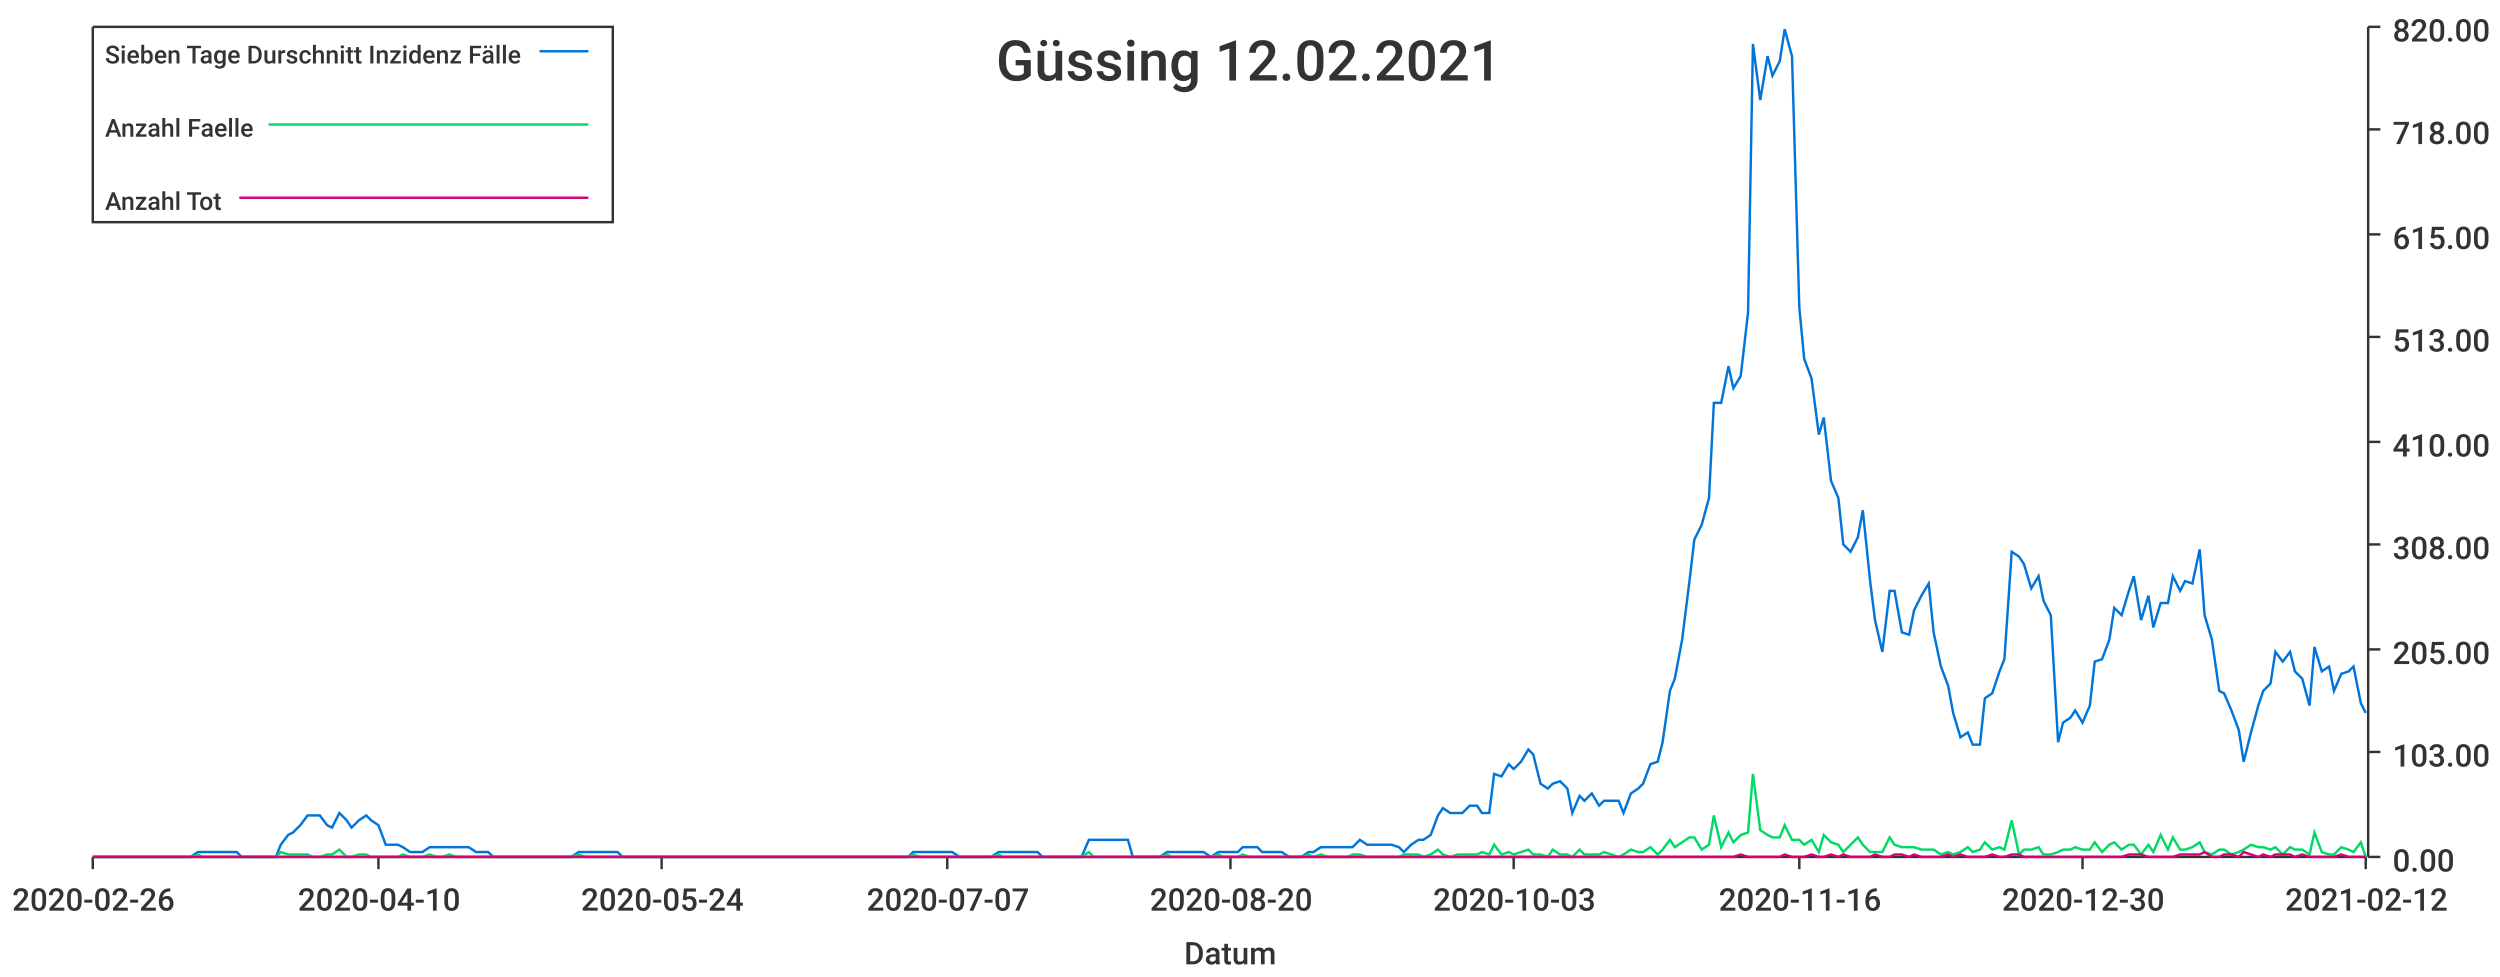
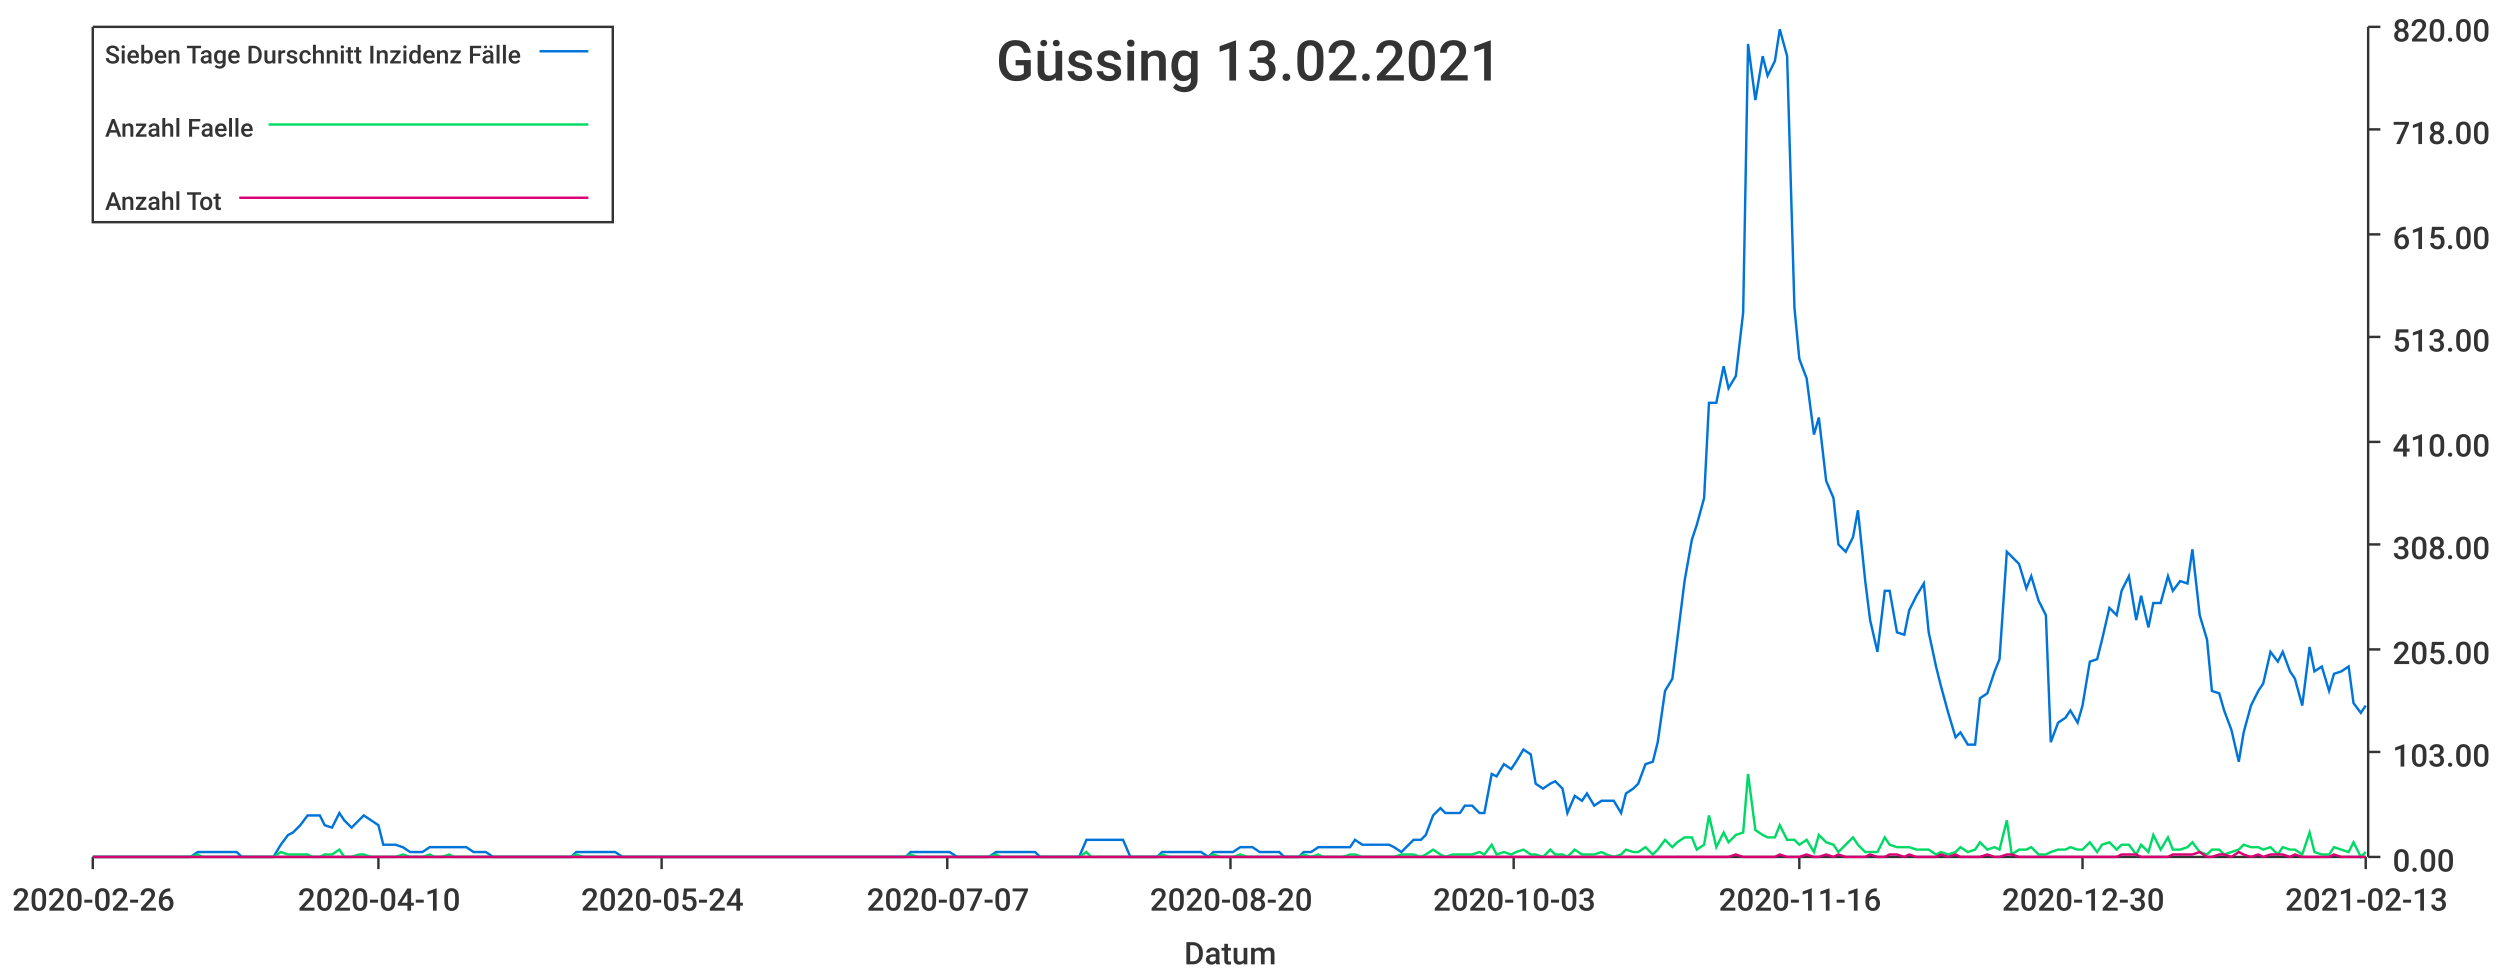
<svg xmlns="http://www.w3.org/2000/svg" width="1024" height="400">\n<path d="M 0 0 L 1024 0 L 1024 400 L 0 400 L 0 0" style="stroke-width:0;stroke:rgba(255,255,255,1.0);fill:rgba(255,255,255,1.0)" />
  <path d="M 38 11 L 969 11 L 969 351 L 38 351 L 38 11" style="stroke-width:0;stroke:rgba(255,255,255,1.0);fill:rgba(255,255,255,1.0)" />
  <path d="M 38 351 L 969 351" style="stroke-width:1;stroke:rgba(51,51,51,1.0);fill:none" />
  <path d="M 38 351 L 38 356" style="stroke-width:1;stroke:rgba(51,51,51,1.0);fill:none" />
  <text x="5" y="373" style="stroke-width:0;stroke:none;fill:rgba(51,51,51,1.0);font-size:12.8px;font-family:'Roboto Medium',sans-serif">2020-02-26</text>
  <path d="M 155 351 L 155 356" style="stroke-width:1;stroke:rgba(51,51,51,1.0);fill:none" />
  <text x="122" y="373" style="stroke-width:0;stroke:none;fill:rgba(51,51,51,1.0);font-size:12.8px;font-family:'Roboto Medium',sans-serif">2020-04-10</text>
  <path d="M 271 351 L 271 356" style="stroke-width:1;stroke:rgba(51,51,51,1.0);fill:none" />
  <text x="238" y="373" style="stroke-width:0;stroke:none;fill:rgba(51,51,51,1.0);font-size:12.8px;font-family:'Roboto Medium',sans-serif">2020-05-24</text>
  <path d="M 388 351 L 388 356" style="stroke-width:1;stroke:rgba(51,51,51,1.0);fill:none" />
  <text x="355" y="373" style="stroke-width:0;stroke:none;fill:rgba(51,51,51,1.0);font-size:12.8px;font-family:'Roboto Medium',sans-serif">2020-07-07</text>
  <path d="M 504 351 L 504 356" style="stroke-width:1;stroke:rgba(51,51,51,1.0);fill:none" />
  <text x="471" y="373" style="stroke-width:0;stroke:none;fill:rgba(51,51,51,1.0);font-size:12.8px;font-family:'Roboto Medium',sans-serif">2020-08-20</text>
  <path d="M 620 351 L 620 356" style="stroke-width:1;stroke:rgba(51,51,51,1.0);fill:none" />
  <text x="587" y="373" style="stroke-width:0;stroke:none;fill:rgba(51,51,51,1.0);font-size:12.8px;font-family:'Roboto Medium',sans-serif">2020-10-03</text>
  <path d="M 737 351 L 737 356" style="stroke-width:1;stroke:rgba(51,51,51,1.0);fill:none" />
  <text x="704" y="373" style="stroke-width:0;stroke:none;fill:rgba(51,51,51,1.0);font-size:12.8px;font-family:'Roboto Medium',sans-serif">2020-11-16</text>
  <path d="M 853 351 L 853 356" style="stroke-width:1;stroke:rgba(51,51,51,1.0);fill:none" />
  <text x="820" y="373" style="stroke-width:0;stroke:none;fill:rgba(51,51,51,1.0);font-size:12.8px;font-family:'Roboto Medium',sans-serif">2020-12-30</text>
  <path d="M 969 351 L 969 356" style="stroke-width:1;stroke:rgba(51,51,51,1.0);fill:none" />
-   <text x="936" y="373" style="stroke-width:0;stroke:none;fill:rgba(51,51,51,1.0);font-size:12.8px;font-family:'Roboto Medium',sans-serif">2021-02-12</text>
+   <text x="936" y="373" style="stroke-width:0;stroke:none;fill:rgba(51,51,51,1.0);font-size:12.8px;font-family:'Roboto Medium',sans-serif">2021-02-13</text>
  <text x="485" y="395" style="stroke-width:0;stroke:none;fill:rgba(51,51,51,1.0);font-size:12.8px;font-family:'Roboto Medium',sans-serif">Datum</text>
  <path d="M 970 351 L 970 11" style="stroke-width:1;stroke:rgba(51,51,51,1.0);fill:none" />
  <path d="M 970 351 L 975 351" style="stroke-width:1;stroke:rgba(51,51,51,1.0);fill:none" />
  <text x="980" y="357" style="stroke-width:0;stroke:none;fill:rgba(51,51,51,1.0);font-size:12.8px;font-family:'Roboto Medium',sans-serif">0.00</text>
  <path d="M 970 308 L 975 308" style="stroke-width:1;stroke:rgba(51,51,51,1.0);fill:none" />
  <text x="980" y="314" style="stroke-width:0;stroke:none;fill:rgba(51,51,51,1.0);font-size:12.8px;font-family:'Roboto Medium',sans-serif">103.00</text>
  <path d="M 970 266 L 975 266" style="stroke-width:1;stroke:rgba(51,51,51,1.0);fill:none" />
  <text x="980" y="272" style="stroke-width:0;stroke:none;fill:rgba(51,51,51,1.0);font-size:12.8px;font-family:'Roboto Medium',sans-serif">205.00</text>
  <path d="M 970 223 L 975 223" style="stroke-width:1;stroke:rgba(51,51,51,1.0);fill:none" />
  <text x="980" y="229" style="stroke-width:0;stroke:none;fill:rgba(51,51,51,1.0);font-size:12.8px;font-family:'Roboto Medium',sans-serif">308.00</text>
  <path d="M 970 181 L 975 181" style="stroke-width:1;stroke:rgba(51,51,51,1.0);fill:none" />
  <text x="980" y="187" style="stroke-width:0;stroke:none;fill:rgba(51,51,51,1.0);font-size:12.8px;font-family:'Roboto Medium',sans-serif">410.00</text>
  <path d="M 970 138 L 975 138" style="stroke-width:1;stroke:rgba(51,51,51,1.0);fill:none" />
  <text x="980" y="144" style="stroke-width:0;stroke:none;fill:rgba(51,51,51,1.0);font-size:12.8px;font-family:'Roboto Medium',sans-serif">513.00</text>
  <path d="M 970 96 L 975 96" style="stroke-width:1;stroke:rgba(51,51,51,1.0);fill:none" />
  <text x="980" y="102" style="stroke-width:0;stroke:none;fill:rgba(51,51,51,1.0);font-size:12.8px;font-family:'Roboto Medium',sans-serif">615.00</text>
  <path d="M 970 53 L 975 53" style="stroke-width:1;stroke:rgba(51,51,51,1.0);fill:none" />
  <text x="980" y="59" style="stroke-width:0;stroke:none;fill:rgba(51,51,51,1.0);font-size:12.8px;font-family:'Roboto Medium',sans-serif">718.00</text>
  <path d="M 970 11 L 975 11" style="stroke-width:1;stroke:rgba(51,51,51,1.0);fill:none" />
  <text x="980" y="17" style="stroke-width:0;stroke:none;fill:rgba(51,51,51,1.0);font-size:12.8px;font-family:'Roboto Medium',sans-serif">820.00</text>
-   <path d="M 38 351 L 41 351 L 44 351 L 46 351 L 49 351 L 52 351 L 54 351 L 57 351 L 60 351 L 62 351 L 65 351 L 68 351 L 70 351 L 73 351 L 76 351 L 78 351 L 81 349 L 83 349 L 86 349 L 89 349 L 91 349 L 94 349 L 97 349 L 99 351 L 102 351 L 105 351 L 107 351 L 110 351 L 113 351 L 115 346 L 118 342 L 120 341 L 123 338 L 126 334 L 128 334 L 131 334 L 134 338 L 136 339 L 139 333 L 142 336 L 144 339 L 147 336 L 150 334 L 152 336 L 155 338 L 158 346 L 160 346 L 163 346 L 165 347 L 168 349 L 171 349 L 173 349 L 176 347 L 179 347 L 181 347 L 184 347 L 187 347 L 189 347 L 192 347 L 195 349 L 197 349 L 200 349 L 202 351 L 205 351 L 208 351 L 210 351 L 213 351 L 216 351 L 218 351 L 221 351 L 224 351 L 226 351 L 229 351 L 232 351 L 234 351 L 237 349 L 240 349 L 242 349 L 245 349 L 247 349 L 250 349 L 253 349 L 255 351 L 258 351 L 261 351 L 263 351 L 266 351 L 269 351 L 271 351 L 274 351 L 277 351 L 279 351 L 282 351 L 284 351 L 287 351 L 290 351 L 292 351 L 295 351 L 298 351 L 300 351 L 303 351 L 306 351 L 308 351 L 311 351 L 314 351 L 316 351 L 319 351 L 322 351 L 324 351 L 327 351 L 329 351 L 332 351 L 335 351 L 337 351 L 340 351 L 343 351 L 345 351 L 348 351 L 351 351 L 353 351 L 356 351 L 359 351 L 361 351 L 364 351 L 366 351 L 369 351 L 372 351 L 374 349 L 377 349 L 380 349 L 382 349 L 385 349 L 388 349 L 390 349 L 393 351 L 396 351 L 398 351 L 401 351 L 403 351 L 406 351 L 409 349 L 411 349 L 414 349 L 417 349 L 419 349 L 422 349 L 425 349 L 427 351 L 430 351 L 433 351 L 435 351 L 438 351 L 441 351 L 443 351 L 446 344 L 448 344 L 451 344 L 454 344 L 456 344 L 459 344 L 462 344 L 464 351 L 467 351 L 470 351 L 472 351 L 475 351 L 478 349 L 480 349 L 483 349 L 485 349 L 488 349 L 491 349 L 493 349 L 496 351 L 499 349 L 501 349 L 504 349 L 507 349 L 509 347 L 512 347 L 515 347 L 517 349 L 520 349 L 523 349 L 525 349 L 528 351 L 530 351 L 533 351 L 536 349 L 538 349 L 541 347 L 544 347 L 546 347 L 549 347 L 552 347 L 554 347 L 557 344 L 560 346 L 562 346 L 565 346 L 567 346 L 570 346 L 573 347 L 575 349 L 578 346 L 581 344 L 583 344 L 586 342 L 589 334 L 591 331 L 594 333 L 597 333 L 599 333 L 602 330 L 605 330 L 607 333 L 610 333 L 612 317 L 615 318 L 618 313 L 620 315 L 623 312 L 626 307 L 628 309 L 631 321 L 634 323 L 636 321 L 639 320 L 642 323 L 644 333 L 647 326 L 649 328 L 652 325 L 655 330 L 657 328 L 660 328 L 663 328 L 665 333 L 668 325 L 671 323 L 673 321 L 676 313 L 679 312 L 681 304 L 684 283 L 686 278 L 689 262 L 692 238 L 694 221 L 697 215 L 700 204 L 702 165 L 705 165 L 708 150 L 710 159 L 713 154 L 716 128 L 718 18 L 721 41 L 724 23 L 726 31 L 729 25 L 731 12 L 734 23 L 737 126 L 739 147 L 742 155 L 745 178 L 747 171 L 750 197 L 753 204 L 755 223 L 758 226 L 761 220 L 763 209 L 766 238 L 768 254 L 771 267 L 774 242 L 776 242 L 779 259 L 782 260 L 784 250 L 787 244 L 790 239 L 792 259 L 795 273 L 798 281 L 800 292 L 803 302 L 806 300 L 808 305 L 811 305 L 813 286 L 816 284 L 819 275 L 821 270 L 824 226 L 827 228 L 829 231 L 832 241 L 835 236 L 837 246 L 840 252 L 843 304 L 845 296 L 848 294 L 850 291 L 853 296 L 856 289 L 858 271 L 861 270 L 864 262 L 866 249 L 869 252 L 872 242 L 874 236 L 877 254 L 880 244 L 882 257 L 885 247 L 888 247 L 890 236 L 893 242 L 895 238 L 898 239 L 901 225 L 903 252 L 906 262 L 909 283 L 911 284 L 914 291 L 917 299 L 919 312 L 922 300 L 925 289 L 927 283 L 930 280 L 932 267 L 935 271 L 938 267 L 940 275 L 943 278 L 946 289 L 948 265 L 951 275 L 954 273 L 956 283 L 959 276 L 962 275 L 964 273 L 967 288 L 969 292" style="stroke-width:1;stroke:rgba(0,116,217,1.0);fill:none" />
-   <path d="M 38 351 L 41 351 L 44 351 L 46 351 L 49 351 L 52 351 L 54 351 L 57 351 L 60 351 L 62 351 L 65 351 L 68 351 L 70 351 L 73 351 L 76 351 L 78 351 L 81 350 L 83 351 L 86 351 L 89 351 L 91 351 L 94 351 L 97 351 L 99 351 L 102 351 L 105 351 L 107 351 L 110 351 L 113 351 L 115 349 L 118 350 L 120 350 L 123 350 L 126 350 L 128 351 L 131 351 L 134 350 L 136 350 L 139 348 L 142 351 L 144 351 L 147 350 L 150 350 L 152 351 L 155 351 L 158 351 L 160 351 L 163 351 L 165 350 L 168 351 L 171 351 L 173 351 L 176 350 L 179 351 L 181 351 L 184 350 L 187 351 L 189 351 L 192 351 L 195 351 L 197 351 L 200 351 L 202 351 L 205 351 L 208 351 L 210 351 L 213 351 L 216 351 L 218 351 L 221 351 L 224 351 L 226 351 L 229 351 L 232 351 L 234 351 L 237 350 L 240 351 L 242 351 L 245 351 L 247 351 L 250 351 L 253 351 L 255 351 L 258 351 L 261 351 L 263 351 L 266 351 L 269 351 L 271 351 L 274 351 L 277 351 L 279 351 L 282 351 L 284 351 L 287 351 L 290 351 L 292 351 L 295 351 L 298 351 L 300 351 L 303 351 L 306 351 L 308 351 L 311 351 L 314 351 L 316 351 L 319 351 L 322 351 L 324 351 L 327 351 L 329 351 L 332 351 L 335 351 L 337 351 L 340 351 L 343 351 L 345 351 L 348 351 L 351 351 L 353 351 L 356 351 L 359 351 L 361 351 L 364 351 L 366 351 L 369 351 L 372 351 L 374 350 L 377 351 L 380 351 L 382 351 L 385 351 L 388 351 L 390 351 L 393 351 L 396 351 L 398 351 L 401 351 L 403 351 L 406 351 L 409 350 L 411 351 L 414 351 L 417 351 L 419 351 L 422 351 L 425 351 L 427 351 L 430 351 L 433 351 L 435 351 L 438 351 L 441 351 L 443 351 L 446 349 L 448 351 L 451 351 L 454 351 L 456 351 L 459 351 L 462 351 L 464 351 L 467 351 L 470 351 L 472 351 L 475 351 L 478 350 L 480 351 L 483 351 L 485 351 L 488 351 L 491 351 L 493 351 L 496 351 L 499 350 L 501 351 L 504 351 L 507 351 L 509 350 L 512 351 L 515 351 L 517 351 L 520 351 L 523 351 L 525 351 L 528 351 L 530 351 L 533 351 L 536 350 L 538 351 L 541 350 L 544 351 L 546 351 L 549 351 L 552 351 L 554 350 L 557 350 L 560 351 L 562 351 L 565 351 L 567 351 L 570 351 L 573 351 L 575 350 L 578 350 L 581 350 L 583 351 L 586 350 L 589 348 L 591 350 L 594 351 L 597 350 L 599 350 L 602 350 L 605 350 L 607 349 L 610 350 L 612 346 L 615 350 L 618 349 L 620 350 L 623 349 L 626 348 L 628 350 L 631 350 L 634 351 L 636 348 L 639 350 L 642 350 L 644 351 L 647 348 L 649 350 L 652 350 L 655 350 L 657 349 L 660 350 L 663 351 L 665 350 L 668 348 L 671 349 L 673 349 L 676 347 L 679 350 L 681 348 L 684 344 L 686 347 L 689 345 L 692 343 L 694 343 L 697 348 L 700 346 L 702 334 L 705 347 L 708 341 L 710 345 L 713 342 L 716 341 L 718 317 L 721 340 L 724 342 L 726 343 L 729 343 L 731 338 L 734 344 L 737 344 L 739 346 L 742 344 L 745 349 L 747 342 L 750 345 L 753 346 L 755 349 L 758 346 L 761 343 L 763 346 L 766 349 L 768 349 L 771 349 L 774 343 L 776 346 L 779 347 L 782 347 L 784 347 L 787 348 L 790 348 L 792 348 L 795 350 L 798 349 L 800 350 L 803 349 L 806 347 L 808 349 L 811 348 L 813 345 L 816 348 L 819 347 L 821 348 L 824 336 L 827 350 L 829 348 L 832 348 L 835 347 L 837 350 L 840 350 L 843 349 L 845 348 L 848 348 L 850 347 L 853 348 L 856 348 L 858 345 L 861 349 L 864 346 L 866 345 L 869 348 L 872 346 L 874 346 L 877 350 L 880 346 L 882 349 L 885 342 L 888 348 L 890 343 L 893 348 L 895 348 L 898 347 L 901 345 L 903 349 L 906 350 L 909 348 L 911 348 L 914 350 L 917 349 L 919 348 L 922 346 L 925 347 L 927 347 L 930 348 L 932 347 L 935 350 L 938 347 L 940 348 L 943 348 L 946 350 L 948 341 L 951 349 L 954 350 L 956 350 L 959 347 L 962 348 L 964 349 L 967 345 L 969 351" style="stroke-width:1;stroke:rgba(0,217,101,1.0);fill:none" />
-   <path d="M 38 351 L 41 351 L 44 351 L 46 351 L 49 351 L 52 351 L 54 351 L 57 351 L 60 351 L 62 351 L 65 351 L 68 351 L 70 351 L 73 351 L 76 351 L 78 351 L 81 351 L 83 351 L 86 351 L 89 351 L 91 351 L 94 351 L 97 351 L 99 351 L 102 351 L 105 351 L 107 351 L 110 351 L 113 351 L 115 351 L 118 351 L 120 351 L 123 351 L 126 351 L 128 351 L 131 351 L 134 351 L 136 351 L 139 351 L 142 351 L 144 351 L 147 351 L 150 351 L 152 351 L 155 351 L 158 351 L 160 351 L 163 351 L 165 351 L 168 351 L 171 351 L 173 351 L 176 351 L 179 351 L 181 351 L 184 351 L 187 351 L 189 351 L 192 351 L 195 351 L 197 351 L 200 351 L 202 351 L 205 351 L 208 351 L 210 351 L 213 351 L 216 351 L 218 351 L 221 351 L 224 351 L 226 351 L 229 351 L 232 351 L 234 351 L 237 351 L 240 351 L 242 351 L 245 351 L 247 351 L 250 351 L 253 351 L 255 351 L 258 351 L 261 351 L 263 351 L 266 351 L 269 351 L 271 351 L 274 351 L 277 351 L 279 351 L 282 351 L 284 351 L 287 351 L 290 351 L 292 351 L 295 351 L 298 351 L 300 351 L 303 351 L 306 351 L 308 351 L 311 351 L 314 351 L 316 351 L 319 351 L 322 351 L 324 351 L 327 351 L 329 351 L 332 351 L 335 351 L 337 351 L 340 351 L 343 351 L 345 351 L 348 351 L 351 351 L 353 351 L 356 351 L 359 351 L 361 351 L 364 351 L 366 351 L 369 351 L 372 351 L 374 351 L 377 351 L 380 351 L 382 351 L 385 351 L 388 351 L 390 351 L 393 351 L 396 351 L 398 351 L 401 351 L 403 351 L 406 351 L 409 351 L 411 351 L 414 351 L 417 351 L 419 351 L 422 351 L 425 351 L 427 351 L 430 351 L 433 351 L 435 351 L 438 351 L 441 351 L 443 351 L 446 351 L 448 351 L 451 351 L 454 351 L 456 351 L 459 351 L 462 351 L 464 351 L 467 351 L 470 351 L 472 351 L 475 351 L 478 351 L 480 351 L 483 351 L 485 351 L 488 351 L 491 351 L 493 351 L 496 351 L 499 351 L 501 351 L 504 351 L 507 351 L 509 351 L 512 351 L 515 351 L 517 351 L 520 351 L 523 351 L 525 351 L 528 351 L 530 351 L 533 351 L 536 351 L 538 351 L 541 351 L 544 351 L 546 351 L 549 351 L 552 351 L 554 351 L 557 351 L 560 351 L 562 351 L 565 351 L 567 351 L 570 351 L 573 351 L 575 351 L 578 351 L 581 351 L 583 351 L 586 351 L 589 351 L 591 351 L 594 351 L 597 351 L 599 351 L 602 351 L 605 351 L 607 351 L 610 351 L 612 351 L 615 351 L 618 351 L 620 351 L 623 351 L 626 351 L 628 351 L 631 351 L 634 351 L 636 351 L 639 351 L 642 351 L 644 351 L 647 351 L 649 351 L 652 351 L 655 351 L 657 351 L 660 351 L 663 351 L 665 351 L 668 351 L 671 351 L 673 351 L 676 351 L 679 351 L 681 351 L 684 351 L 686 351 L 689 351 L 692 351 L 694 351 L 697 351 L 700 351 L 702 351 L 705 351 L 708 351 L 710 351 L 713 350 L 716 351 L 718 351 L 721 351 L 724 351 L 726 351 L 729 351 L 731 350 L 734 351 L 737 351 L 739 351 L 742 350 L 745 351 L 747 351 L 750 350 L 753 351 L 755 350 L 758 351 L 761 351 L 763 351 L 766 351 L 768 350 L 771 351 L 774 351 L 776 350 L 779 350 L 782 351 L 784 350 L 787 351 L 790 351 L 792 351 L 795 351 L 798 350 L 800 351 L 803 350 L 806 351 L 808 351 L 811 351 L 813 351 L 816 350 L 819 351 L 821 351 L 824 350 L 827 350 L 829 351 L 832 351 L 835 351 L 837 351 L 840 351 L 843 351 L 845 351 L 848 351 L 850 351 L 853 351 L 856 351 L 858 351 L 861 351 L 864 351 L 866 351 L 869 351 L 872 350 L 874 350 L 877 350 L 880 351 L 882 351 L 885 351 L 888 351 L 890 351 L 893 350 L 895 350 L 898 350 L 901 350 L 903 349 L 906 351 L 909 351 L 911 350 L 914 350 L 917 351 L 919 349 L 922 350 L 925 351 L 927 350 L 930 351 L 932 350 L 935 350 L 938 350 L 940 351 L 943 350 L 946 351 L 948 351 L 951 351 L 954 351 L 956 351 L 959 350 L 962 351 L 964 351 L 967 351 L 969 351" style="stroke-width:1;stroke:rgba(217,0,116,1.0);fill:none" />
-   <text x="408" y="33" style="stroke-width:0;stroke:none;fill:rgba(51,51,51,1.0);font-size:23.0px;font-family:'Roboto Medium',sans-serif">Güssing 12.02.2021</text>
+   <path d="M 38 351 L 41 351 L 44 351 L 46 351 L 49 351 L 52 351 L 54 351 L 57 351 L 60 351 L 62 351 L 65 351 L 68 351 L 70 351 L 73 351 L 75 351 L 78 351 L 81 349 L 83 349 L 86 349 L 89 349 L 91 349 L 94 349 L 97 349 L 99 351 L 102 351 L 104 351 L 107 351 L 110 351 L 112 351 L 115 346 L 118 342 L 120 341 L 123 338 L 126 334 L 128 334 L 131 334 L 133 338 L 136 339 L 139 333 L 141 336 L 144 339 L 147 336 L 149 334 L 152 336 L 155 338 L 157 346 L 160 346 L 162 346 L 165 347 L 168 349 L 170 349 L 173 349 L 176 347 L 178 347 L 181 347 L 184 347 L 186 347 L 189 347 L 191 347 L 194 349 L 197 349 L 199 349 L 202 351 L 205 351 L 207 351 L 210 351 L 213 351 L 215 351 L 218 351 L 220 351 L 223 351 L 226 351 L 228 351 L 231 351 L 234 351 L 236 349 L 239 349 L 242 349 L 244 349 L 247 349 L 249 349 L 252 349 L 255 351 L 257 351 L 260 351 L 263 351 L 265 351 L 268 351 L 271 351 L 273 351 L 276 351 L 279 351 L 281 351 L 284 351 L 286 351 L 289 351 L 292 351 L 294 351 L 297 351 L 300 351 L 302 351 L 305 351 L 308 351 L 310 351 L 313 351 L 315 351 L 318 351 L 321 351 L 323 351 L 326 351 L 329 351 L 331 351 L 334 351 L 337 351 L 339 351 L 342 351 L 344 351 L 347 351 L 350 351 L 352 351 L 355 351 L 358 351 L 360 351 L 363 351 L 366 351 L 368 351 L 371 351 L 373 349 L 376 349 L 379 349 L 381 349 L 384 349 L 387 349 L 389 349 L 392 351 L 395 351 L 397 351 L 400 351 L 402 351 L 405 351 L 408 349 L 410 349 L 413 349 L 416 349 L 418 349 L 421 349 L 424 349 L 426 351 L 429 351 L 431 351 L 434 351 L 437 351 L 439 351 L 442 351 L 445 344 L 447 344 L 450 344 L 453 344 L 455 344 L 458 344 L 460 344 L 463 351 L 466 351 L 468 351 L 471 351 L 474 351 L 476 349 L 479 349 L 482 349 L 484 349 L 487 349 L 489 349 L 492 349 L 495 351 L 497 349 L 500 349 L 503 349 L 505 349 L 508 347 L 511 347 L 513 347 L 516 349 L 519 349 L 521 349 L 524 349 L 526 351 L 529 351 L 532 351 L 534 349 L 537 349 L 540 347 L 542 347 L 545 347 L 548 347 L 550 347 L 553 347 L 555 344 L 558 346 L 561 346 L 563 346 L 566 346 L 569 346 L 571 347 L 574 349 L 577 346 L 579 344 L 582 344 L 584 342 L 587 334 L 590 331 L 592 333 L 595 333 L 598 333 L 600 330 L 603 330 L 606 333 L 608 333 L 611 317 L 613 318 L 616 313 L 619 315 L 621 312 L 624 307 L 627 309 L 629 321 L 632 323 L 635 321 L 637 320 L 640 323 L 642 333 L 645 326 L 648 328 L 650 325 L 653 330 L 656 328 L 658 328 L 661 328 L 664 333 L 666 325 L 669 323 L 671 321 L 674 313 L 677 312 L 679 304 L 682 283 L 685 278 L 687 262 L 690 238 L 693 221 L 695 215 L 698 204 L 700 165 L 703 165 L 706 150 L 708 159 L 711 154 L 714 128 L 716 18 L 719 41 L 722 23 L 724 31 L 727 25 L 729 12 L 732 23 L 735 126 L 737 147 L 740 155 L 743 178 L 745 171 L 748 197 L 751 204 L 753 223 L 756 226 L 759 220 L 761 209 L 764 238 L 766 254 L 769 267 L 772 242 L 774 242 L 777 259 L 780 260 L 782 250 L 785 244 L 788 239 L 790 259 L 793 273 L 795 281 L 798 292 L 801 302 L 803 300 L 806 305 L 809 305 L 811 286 L 814 284 L 817 275 L 819 270 L 822 226 L 824 228 L 827 231 L 830 241 L 832 236 L 835 246 L 838 252 L 840 304 L 843 296 L 846 294 L 848 291 L 851 296 L 853 289 L 856 271 L 859 270 L 861 262 L 864 249 L 867 252 L 869 242 L 872 236 L 875 254 L 877 244 L 880 257 L 882 247 L 885 247 L 888 236 L 890 242 L 893 238 L 896 239 L 898 225 L 901 252 L 904 262 L 906 283 L 909 284 L 911 291 L 914 299 L 917 312 L 919 300 L 922 289 L 925 283 L 927 280 L 930 267 L 933 271 L 935 267 L 938 275 L 940 278 L 943 289 L 946 265 L 948 275 L 951 273 L 954 283 L 956 276 L 959 275 L 962 273 L 964 288 L 967 292 L 969 289" style="stroke-width:1;stroke:rgba(0,116,217,1.0);fill:none" />
+   <path d="M 38 351 L 41 351 L 44 351 L 46 351 L 49 351 L 52 351 L 54 351 L 57 351 L 60 351 L 62 351 L 65 351 L 68 351 L 70 351 L 73 351 L 75 351 L 78 351 L 81 350 L 83 351 L 86 351 L 89 351 L 91 351 L 94 351 L 97 351 L 99 351 L 102 351 L 104 351 L 107 351 L 110 351 L 112 351 L 115 349 L 118 350 L 120 350 L 123 350 L 126 350 L 128 351 L 131 351 L 133 350 L 136 350 L 139 348 L 141 351 L 144 351 L 147 350 L 149 350 L 152 351 L 155 351 L 157 351 L 160 351 L 162 351 L 165 350 L 168 351 L 170 351 L 173 351 L 176 350 L 178 351 L 181 351 L 184 350 L 186 351 L 189 351 L 191 351 L 194 351 L 197 351 L 199 351 L 202 351 L 205 351 L 207 351 L 210 351 L 213 351 L 215 351 L 218 351 L 220 351 L 223 351 L 226 351 L 228 351 L 231 351 L 234 351 L 236 350 L 239 351 L 242 351 L 244 351 L 247 351 L 249 351 L 252 351 L 255 351 L 257 351 L 260 351 L 263 351 L 265 351 L 268 351 L 271 351 L 273 351 L 276 351 L 279 351 L 281 351 L 284 351 L 286 351 L 289 351 L 292 351 L 294 351 L 297 351 L 300 351 L 302 351 L 305 351 L 308 351 L 310 351 L 313 351 L 315 351 L 318 351 L 321 351 L 323 351 L 326 351 L 329 351 L 331 351 L 334 351 L 337 351 L 339 351 L 342 351 L 344 351 L 347 351 L 350 351 L 352 351 L 355 351 L 358 351 L 360 351 L 363 351 L 366 351 L 368 351 L 371 351 L 373 350 L 376 351 L 379 351 L 381 351 L 384 351 L 387 351 L 389 351 L 392 351 L 395 351 L 397 351 L 400 351 L 402 351 L 405 351 L 408 350 L 410 351 L 413 351 L 416 351 L 418 351 L 421 351 L 424 351 L 426 351 L 429 351 L 431 351 L 434 351 L 437 351 L 439 351 L 442 351 L 445 349 L 447 351 L 450 351 L 453 351 L 455 351 L 458 351 L 460 351 L 463 351 L 466 351 L 468 351 L 471 351 L 474 351 L 476 350 L 479 351 L 482 351 L 484 351 L 487 351 L 489 351 L 492 351 L 495 351 L 497 350 L 500 351 L 503 351 L 505 351 L 508 350 L 511 351 L 513 351 L 516 351 L 519 351 L 521 351 L 524 351 L 526 351 L 529 351 L 532 351 L 534 350 L 537 351 L 540 350 L 542 351 L 545 351 L 548 351 L 550 351 L 553 350 L 555 350 L 558 351 L 561 351 L 563 351 L 566 351 L 569 351 L 571 351 L 574 350 L 577 350 L 579 350 L 582 351 L 584 350 L 587 348 L 590 350 L 592 351 L 595 350 L 598 350 L 600 350 L 603 350 L 606 349 L 608 350 L 611 346 L 613 350 L 616 349 L 619 350 L 621 349 L 624 348 L 627 350 L 629 350 L 632 351 L 635 348 L 637 350 L 640 350 L 642 351 L 645 348 L 648 350 L 650 350 L 653 350 L 656 349 L 658 350 L 661 351 L 664 350 L 666 348 L 669 349 L 671 349 L 674 347 L 677 350 L 679 348 L 682 344 L 685 347 L 687 345 L 690 343 L 693 343 L 695 348 L 698 346 L 700 334 L 703 347 L 706 341 L 708 345 L 711 342 L 714 341 L 716 317 L 719 340 L 722 342 L 724 343 L 727 343 L 729 338 L 732 344 L 735 344 L 737 346 L 740 344 L 743 349 L 745 342 L 748 345 L 751 346 L 753 349 L 756 346 L 759 343 L 761 346 L 764 349 L 766 349 L 769 349 L 772 343 L 774 346 L 777 347 L 780 347 L 782 347 L 785 348 L 788 348 L 790 348 L 793 350 L 795 349 L 798 350 L 801 349 L 803 347 L 806 349 L 809 348 L 811 345 L 814 348 L 817 347 L 819 348 L 822 336 L 824 350 L 827 348 L 830 348 L 832 347 L 835 350 L 838 350 L 840 349 L 843 348 L 846 348 L 848 347 L 851 348 L 853 348 L 856 345 L 859 349 L 861 346 L 864 345 L 867 348 L 869 346 L 872 346 L 875 350 L 877 346 L 880 349 L 882 342 L 885 348 L 888 343 L 890 348 L 893 348 L 896 347 L 898 345 L 901 349 L 904 350 L 906 348 L 909 348 L 911 350 L 914 349 L 917 348 L 919 346 L 922 347 L 925 347 L 927 348 L 930 347 L 933 350 L 935 347 L 938 348 L 940 348 L 943 350 L 946 341 L 948 349 L 951 350 L 954 350 L 956 347 L 959 348 L 962 349 L 964 345 L 967 351 L 969 349" style="stroke-width:1;stroke:rgba(0,217,101,1.0);fill:none" />
+   <path d="M 38 351 L 41 351 L 44 351 L 46 351 L 49 351 L 52 351 L 54 351 L 57 351 L 60 351 L 62 351 L 65 351 L 68 351 L 70 351 L 73 351 L 75 351 L 78 351 L 81 351 L 83 351 L 86 351 L 89 351 L 91 351 L 94 351 L 97 351 L 99 351 L 102 351 L 104 351 L 107 351 L 110 351 L 112 351 L 115 351 L 118 351 L 120 351 L 123 351 L 126 351 L 128 351 L 131 351 L 133 351 L 136 351 L 139 351 L 141 351 L 144 351 L 147 351 L 149 351 L 152 351 L 155 351 L 157 351 L 160 351 L 162 351 L 165 351 L 168 351 L 170 351 L 173 351 L 176 351 L 178 351 L 181 351 L 184 351 L 186 351 L 189 351 L 191 351 L 194 351 L 197 351 L 199 351 L 202 351 L 205 351 L 207 351 L 210 351 L 213 351 L 215 351 L 218 351 L 220 351 L 223 351 L 226 351 L 228 351 L 231 351 L 234 351 L 236 351 L 239 351 L 242 351 L 244 351 L 247 351 L 249 351 L 252 351 L 255 351 L 257 351 L 260 351 L 263 351 L 265 351 L 268 351 L 271 351 L 273 351 L 276 351 L 279 351 L 281 351 L 284 351 L 286 351 L 289 351 L 292 351 L 294 351 L 297 351 L 300 351 L 302 351 L 305 351 L 308 351 L 310 351 L 313 351 L 315 351 L 318 351 L 321 351 L 323 351 L 326 351 L 329 351 L 331 351 L 334 351 L 337 351 L 339 351 L 342 351 L 344 351 L 347 351 L 350 351 L 352 351 L 355 351 L 358 351 L 360 351 L 363 351 L 366 351 L 368 351 L 371 351 L 373 351 L 376 351 L 379 351 L 381 351 L 384 351 L 387 351 L 389 351 L 392 351 L 395 351 L 397 351 L 400 351 L 402 351 L 405 351 L 408 351 L 410 351 L 413 351 L 416 351 L 418 351 L 421 351 L 424 351 L 426 351 L 429 351 L 431 351 L 434 351 L 437 351 L 439 351 L 442 351 L 445 351 L 447 351 L 450 351 L 453 351 L 455 351 L 458 351 L 460 351 L 463 351 L 466 351 L 468 351 L 471 351 L 474 351 L 476 351 L 479 351 L 482 351 L 484 351 L 487 351 L 489 351 L 492 351 L 495 351 L 497 351 L 500 351 L 503 351 L 505 351 L 508 351 L 511 351 L 513 351 L 516 351 L 519 351 L 521 351 L 524 351 L 526 351 L 529 351 L 532 351 L 534 351 L 537 351 L 540 351 L 542 351 L 545 351 L 548 351 L 550 351 L 553 351 L 555 351 L 558 351 L 561 351 L 563 351 L 566 351 L 569 351 L 571 351 L 574 351 L 577 351 L 579 351 L 582 351 L 584 351 L 587 351 L 590 351 L 592 351 L 595 351 L 598 351 L 600 351 L 603 351 L 606 351 L 608 351 L 611 351 L 613 351 L 616 351 L 619 351 L 621 351 L 624 351 L 627 351 L 629 351 L 632 351 L 635 351 L 637 351 L 640 351 L 642 351 L 645 351 L 648 351 L 650 351 L 653 351 L 656 351 L 658 351 L 661 351 L 664 351 L 666 351 L 669 351 L 671 351 L 674 351 L 677 351 L 679 351 L 682 351 L 685 351 L 687 351 L 690 351 L 693 351 L 695 351 L 698 351 L 700 351 L 703 351 L 706 351 L 708 351 L 711 350 L 714 351 L 716 351 L 719 351 L 722 351 L 724 351 L 727 351 L 729 350 L 732 351 L 735 351 L 737 351 L 740 350 L 743 351 L 745 351 L 748 350 L 751 351 L 753 350 L 756 351 L 759 351 L 761 351 L 764 351 L 766 350 L 769 351 L 772 351 L 774 350 L 777 350 L 780 351 L 782 350 L 785 351 L 788 351 L 790 351 L 793 351 L 795 350 L 798 351 L 801 350 L 803 351 L 806 351 L 809 351 L 811 351 L 814 350 L 817 351 L 819 351 L 822 350 L 824 350 L 827 351 L 830 351 L 832 351 L 835 351 L 838 351 L 840 351 L 843 351 L 846 351 L 848 351 L 851 351 L 853 351 L 856 351 L 859 351 L 861 351 L 864 351 L 867 351 L 869 350 L 872 350 L 875 350 L 877 351 L 880 351 L 882 351 L 885 351 L 888 351 L 890 350 L 893 350 L 896 350 L 898 350 L 901 349 L 904 351 L 906 351 L 909 350 L 911 350 L 914 351 L 917 349 L 919 350 L 922 351 L 925 350 L 927 351 L 930 350 L 933 350 L 935 350 L 938 351 L 940 350 L 943 351 L 946 351 L 948 351 L 951 351 L 954 351 L 956 350 L 959 351 L 962 351 L 964 351 L 967 351 L 969 351" style="stroke-width:1;stroke:rgba(217,0,116,1.0);fill:none" />
+   <text x="408" y="33" style="stroke-width:0;stroke:none;fill:rgba(51,51,51,1.0);font-size:23.0px;font-family:'Roboto Medium',sans-serif">Güssing 13.02.2021</text>
  <path d="M 38 11 L 251 11 L 251 91 L 38 91 L 38 11" style="stroke-width:1;stroke:rgba(51,51,51,1.0);fill:rgba(255,255,255,1.0)" />
  <text x="43" y="26" style="stroke-width:0;stroke:none;fill:rgba(51,51,51,1.0);font-size:10.2px;font-family:'Roboto Medium',sans-serif">Sieben Tage Durschnitt Inzidenz Fälle</text>
  <path d="M 221 21 L 241 21" style="stroke-width:1;stroke:rgba(0,116,217,1.0);fill:none" />
  <text x="43" y="56" style="stroke-width:0;stroke:none;fill:rgba(51,51,51,1.0);font-size:10.2px;font-family:'Roboto Medium',sans-serif">Anzahl Faelle</text>
  <path d="M 110 51 L 241 51" style="stroke-width:1;stroke:rgba(0,217,101,1.0);fill:none" />
  <text x="43" y="86" style="stroke-width:0;stroke:none;fill:rgba(51,51,51,1.0);font-size:10.2px;font-family:'Roboto Medium',sans-serif">Anzahl Tot</text>
  <path d="M 98 81 L 241 81" style="stroke-width:1;stroke:rgba(217,0,116,1.0);fill:none" />
</svg>
